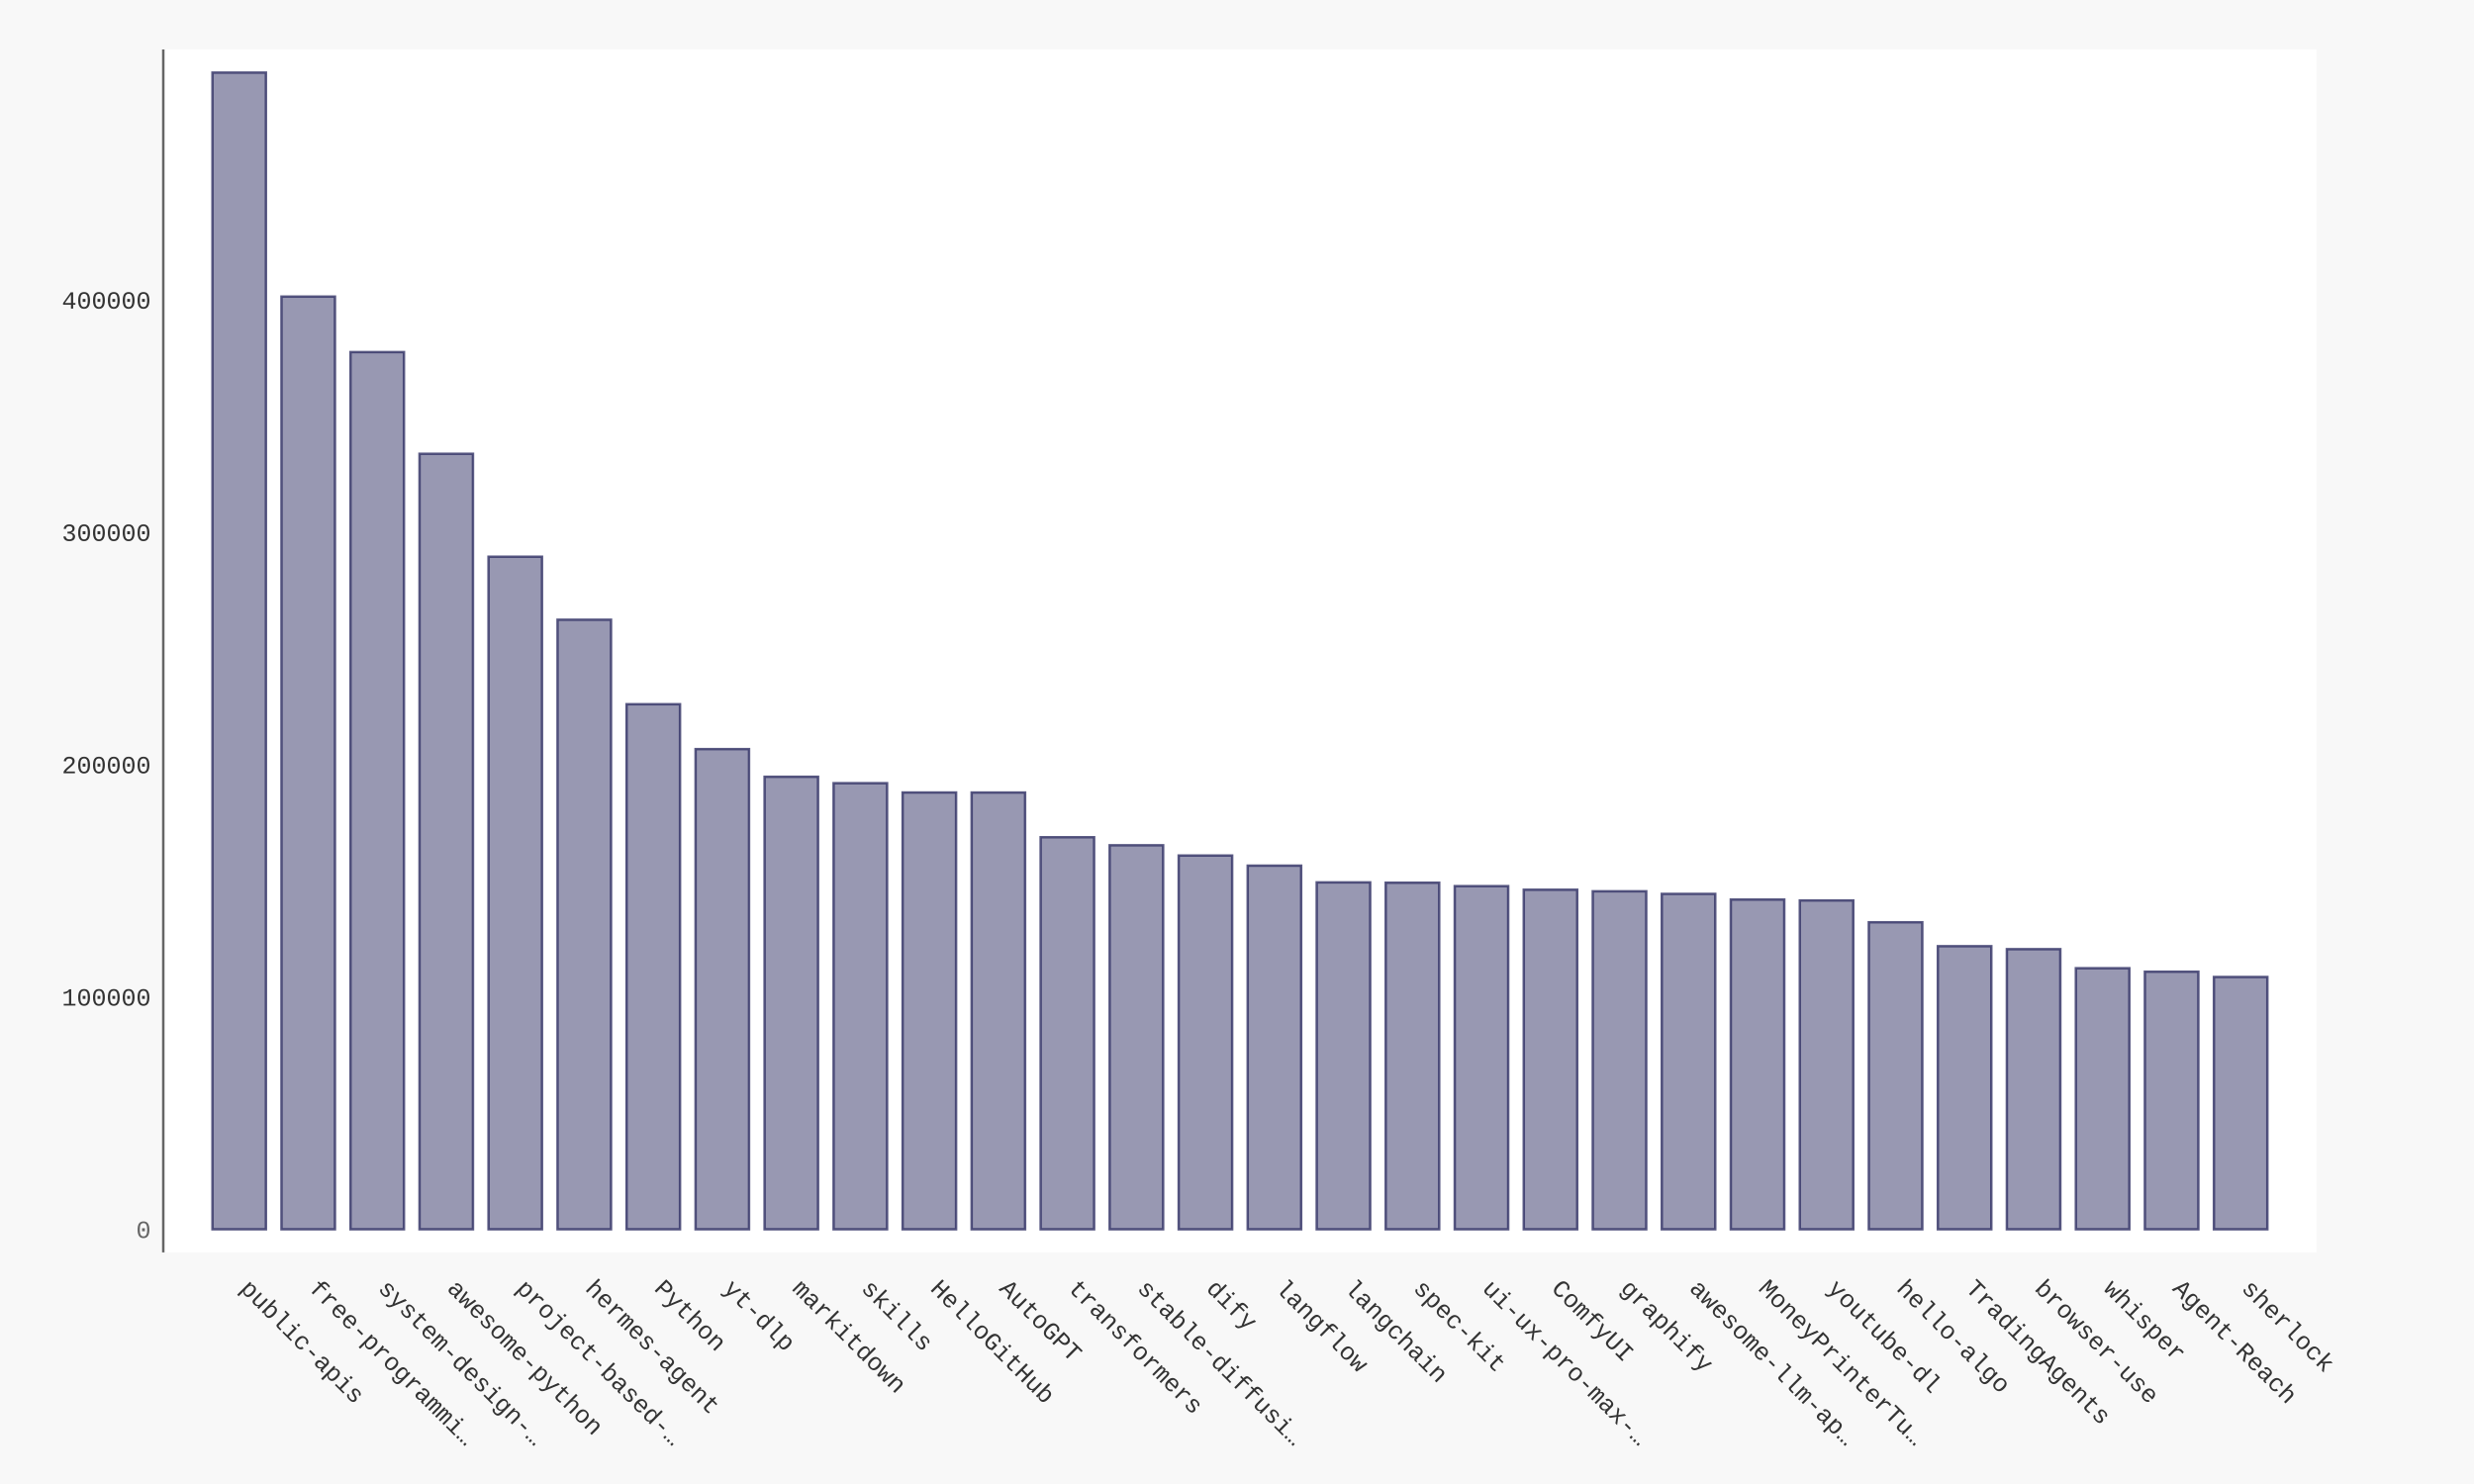
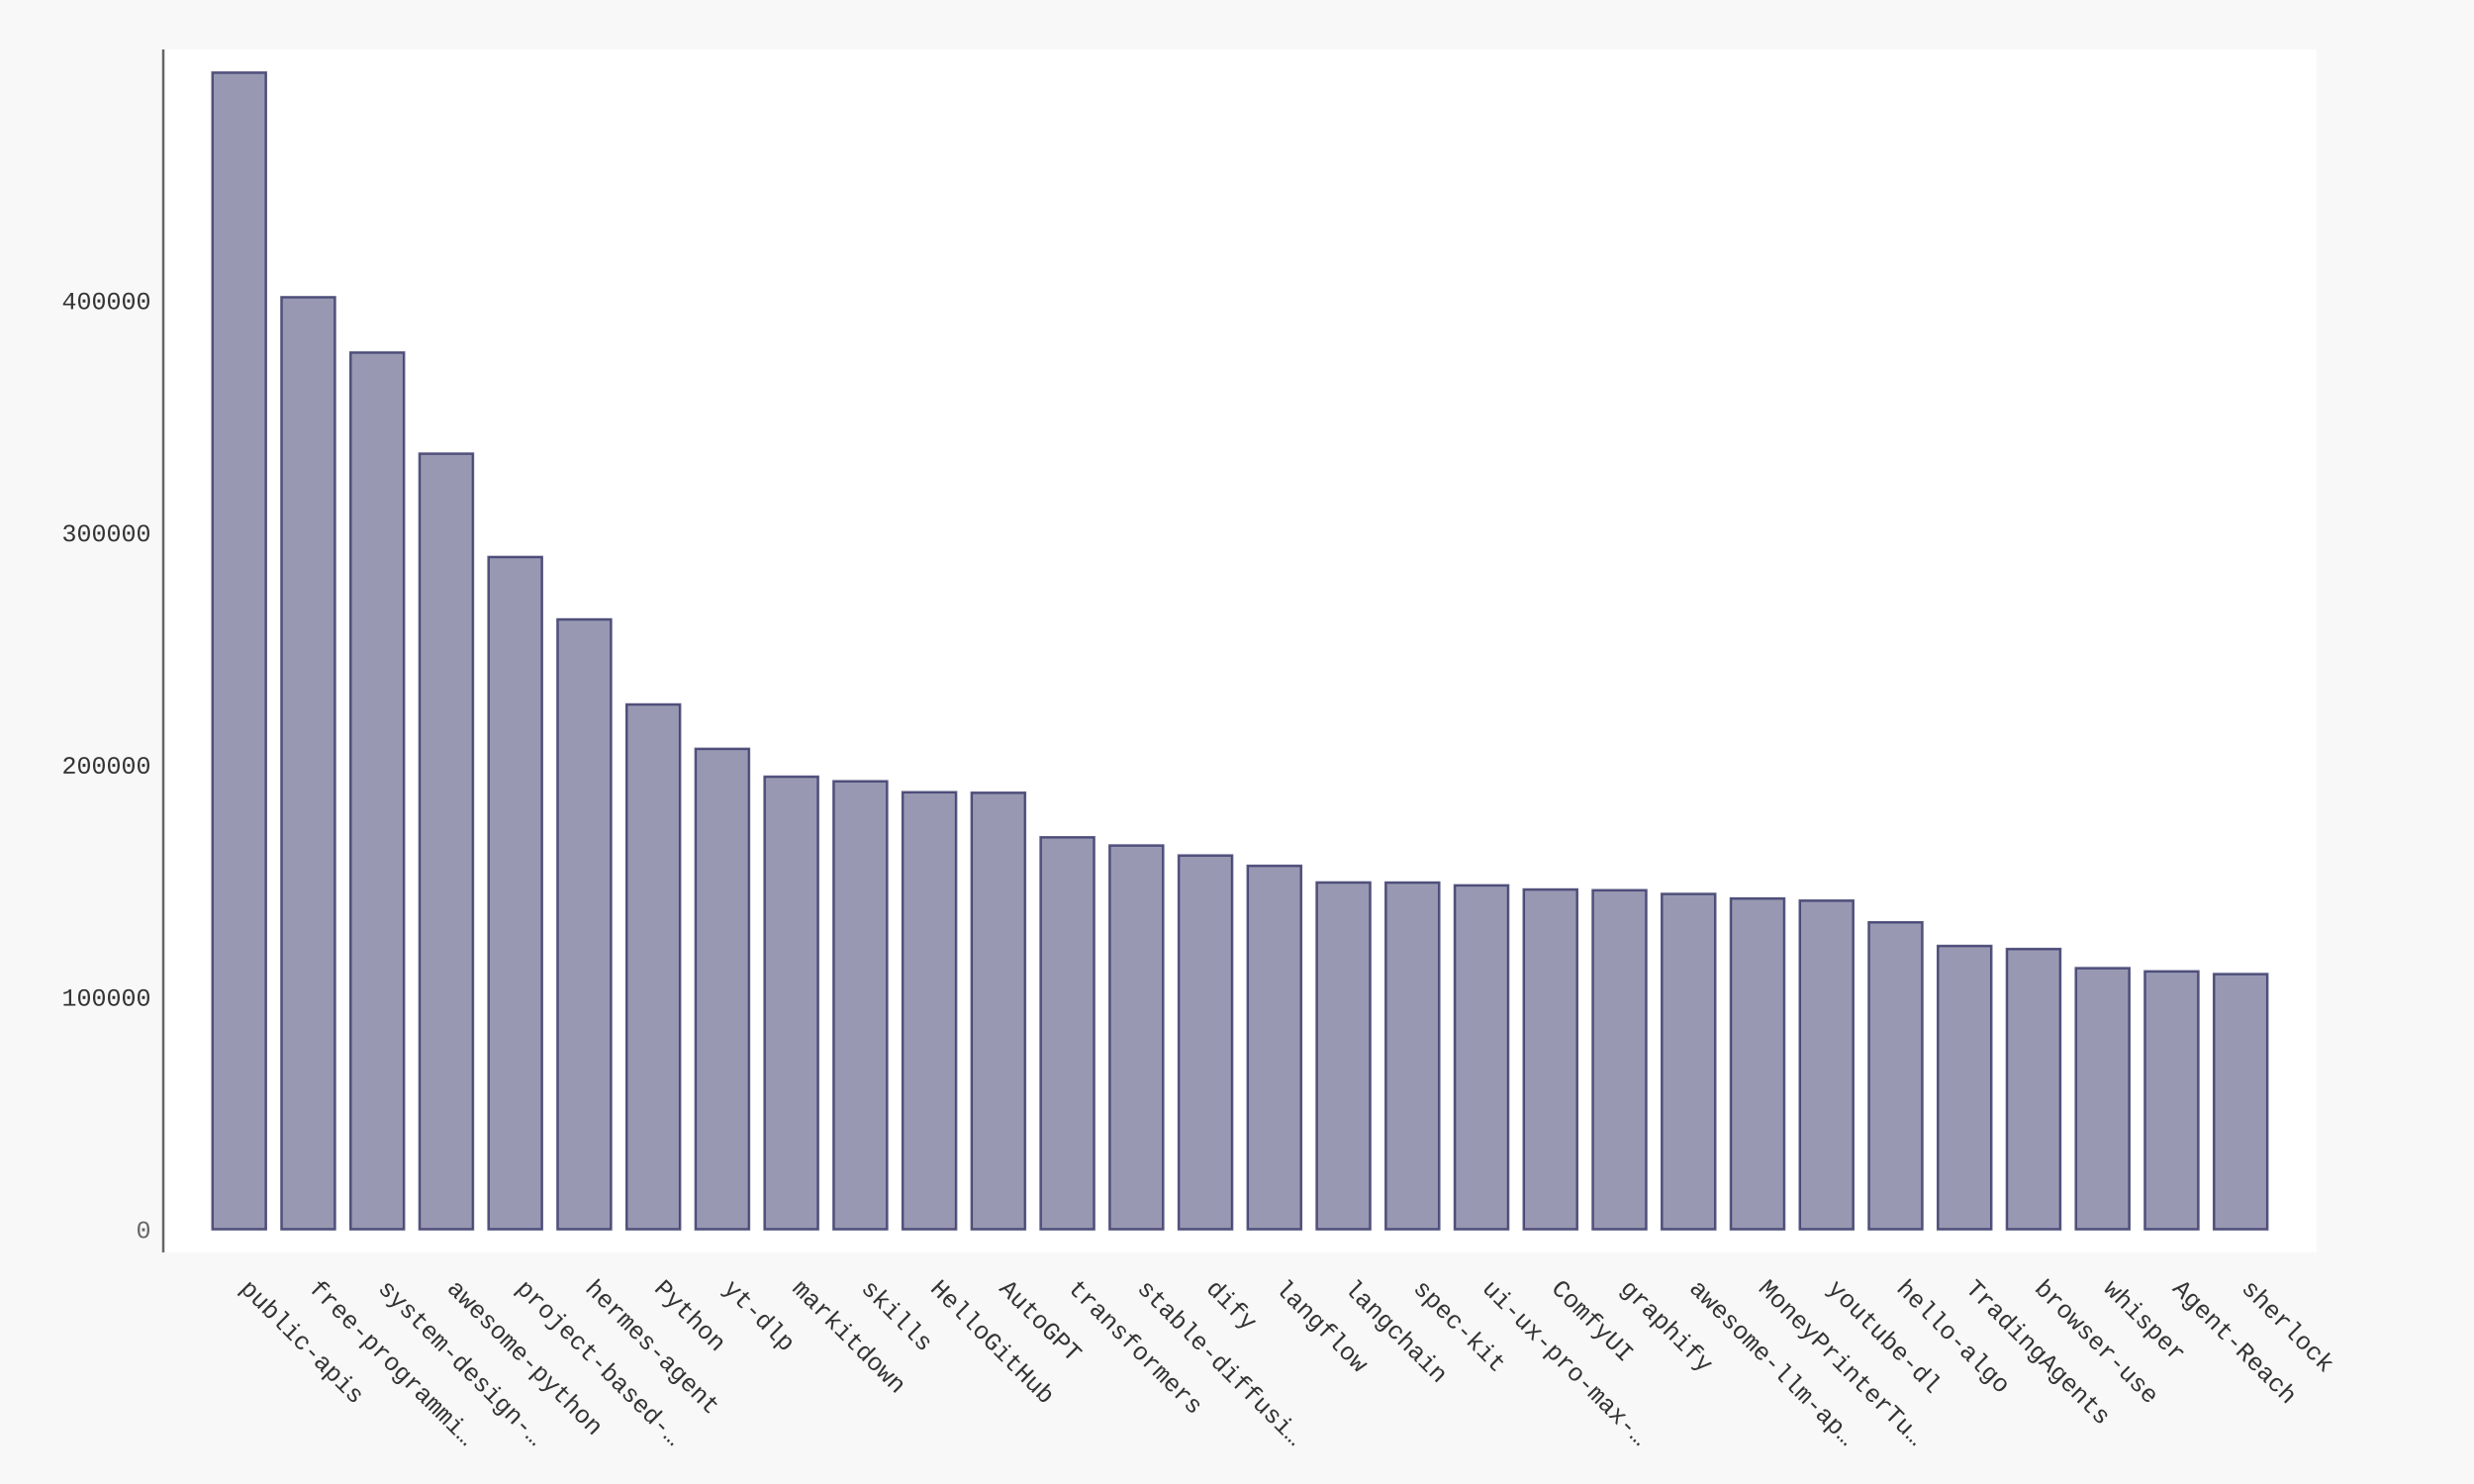
- <svg xmlns="http://www.w3.org/2000/svg" xmlns:xlink="http://www.w3.org/1999/xlink" id="chart-b251b078-3bd2-40ce-aa6b-68d743191f17" class="pygal-chart" viewBox="0 0 1000 600">
+ <svg xmlns="http://www.w3.org/2000/svg" xmlns:xlink="http://www.w3.org/1999/xlink" id="chart-bebc4b56-75ae-4a31-8484-92582b3d4cbe" class="pygal-chart" viewBox="0 0 1000 600">
  <defs>
-     <style type="text/css">#chart-b251b078-3bd2-40ce-aa6b-68d743191f17{-webkit-user-select:none;-webkit-font-smoothing:antialiased;font-family:Consolas,"Liberation Mono",Menlo,Courier,monospace}#chart-b251b078-3bd2-40ce-aa6b-68d743191f17 .title{font-family:Consolas,"Liberation Mono",Menlo,Courier,monospace;font-size:16px}#chart-b251b078-3bd2-40ce-aa6b-68d743191f17 .legends .legend text{font-family:Consolas,"Liberation Mono",Menlo,Courier,monospace;font-size:14px}#chart-b251b078-3bd2-40ce-aa6b-68d743191f17 .axis text{font-family:Consolas,"Liberation Mono",Menlo,Courier,monospace;font-size:10px}#chart-b251b078-3bd2-40ce-aa6b-68d743191f17 .axis text.major{font-family:Consolas,"Liberation Mono",Menlo,Courier,monospace;font-size:10px}#chart-b251b078-3bd2-40ce-aa6b-68d743191f17 .text-overlay text.value{font-family:Consolas,"Liberation Mono",Menlo,Courier,monospace;font-size:16px}#chart-b251b078-3bd2-40ce-aa6b-68d743191f17 .text-overlay text.label{font-family:Consolas,"Liberation Mono",Menlo,Courier,monospace;font-size:10px}#chart-b251b078-3bd2-40ce-aa6b-68d743191f17 .tooltip{font-family:Consolas,"Liberation Mono",Menlo,Courier,monospace;font-size:14px}#chart-b251b078-3bd2-40ce-aa6b-68d743191f17 text.no_data{font-family:Consolas,"Liberation Mono",Menlo,Courier,monospace;font-size:64px}
- #chart-b251b078-3bd2-40ce-aa6b-68d743191f17{background-color:#f8f8f8}#chart-b251b078-3bd2-40ce-aa6b-68d743191f17 path,#chart-b251b078-3bd2-40ce-aa6b-68d743191f17 line,#chart-b251b078-3bd2-40ce-aa6b-68d743191f17 rect,#chart-b251b078-3bd2-40ce-aa6b-68d743191f17 circle{-webkit-transition:250ms ease-in;-moz-transition:250ms ease-in;transition:250ms ease-in}#chart-b251b078-3bd2-40ce-aa6b-68d743191f17 .graph &gt; .background{fill:#f8f8f8}#chart-b251b078-3bd2-40ce-aa6b-68d743191f17 .plot &gt; .background{fill:#ffffff}#chart-b251b078-3bd2-40ce-aa6b-68d743191f17 .graph{fill:#333}#chart-b251b078-3bd2-40ce-aa6b-68d743191f17 text.no_data{fill:#666}#chart-b251b078-3bd2-40ce-aa6b-68d743191f17 .title{fill:#666}#chart-b251b078-3bd2-40ce-aa6b-68d743191f17 .legends .legend text{fill:#333}#chart-b251b078-3bd2-40ce-aa6b-68d743191f17 .legends .legend:hover text{fill:#666}#chart-b251b078-3bd2-40ce-aa6b-68d743191f17 .axis .line{stroke:#666}#chart-b251b078-3bd2-40ce-aa6b-68d743191f17 .axis .guide.line{stroke:rgba(0,0,0,0.5)}#chart-b251b078-3bd2-40ce-aa6b-68d743191f17 .axis .major.line{stroke:#333}#chart-b251b078-3bd2-40ce-aa6b-68d743191f17 .axis text.major{fill:#666}#chart-b251b078-3bd2-40ce-aa6b-68d743191f17 .axis.y .guides:hover .guide.line,#chart-b251b078-3bd2-40ce-aa6b-68d743191f17 .line-graph .axis.x .guides:hover .guide.line,#chart-b251b078-3bd2-40ce-aa6b-68d743191f17 .stackedline-graph .axis.x .guides:hover .guide.line,#chart-b251b078-3bd2-40ce-aa6b-68d743191f17 .xy-graph .axis.x .guides:hover .guide.line{stroke:#666}#chart-b251b078-3bd2-40ce-aa6b-68d743191f17 .axis .guides:hover text{fill:#666}#chart-b251b078-3bd2-40ce-aa6b-68d743191f17 .reactive{fill-opacity:.5;stroke-opacity:.8;stroke-width:1}#chart-b251b078-3bd2-40ce-aa6b-68d743191f17 .ci{stroke:#333}#chart-b251b078-3bd2-40ce-aa6b-68d743191f17 .reactive.active,#chart-b251b078-3bd2-40ce-aa6b-68d743191f17 .active .reactive{fill-opacity:.9;stroke-opacity:.9;stroke-width:4}#chart-b251b078-3bd2-40ce-aa6b-68d743191f17 .ci .reactive.active{stroke-width:1.5}#chart-b251b078-3bd2-40ce-aa6b-68d743191f17 .series text{fill:#666}#chart-b251b078-3bd2-40ce-aa6b-68d743191f17 .tooltip rect{fill:#ffffff;stroke:#666;-webkit-transition:opacity 250ms ease-in;-moz-transition:opacity 250ms ease-in;transition:opacity 250ms ease-in}#chart-b251b078-3bd2-40ce-aa6b-68d743191f17 .tooltip .label{fill:#333}#chart-b251b078-3bd2-40ce-aa6b-68d743191f17 .tooltip .label{fill:#333}#chart-b251b078-3bd2-40ce-aa6b-68d743191f17 .tooltip .legend{font-size:.8em;fill:rgba(0,0,0,0.5)}#chart-b251b078-3bd2-40ce-aa6b-68d743191f17 .tooltip .x_label{font-size:.6em;fill:#666}#chart-b251b078-3bd2-40ce-aa6b-68d743191f17 .tooltip .xlink{font-size:.5em;text-decoration:underline}#chart-b251b078-3bd2-40ce-aa6b-68d743191f17 .tooltip .value{font-size:1.5em}#chart-b251b078-3bd2-40ce-aa6b-68d743191f17 .bound{font-size:.5em}#chart-b251b078-3bd2-40ce-aa6b-68d743191f17 .max-value{font-size:.75em;fill:rgba(0,0,0,0.5)}#chart-b251b078-3bd2-40ce-aa6b-68d743191f17 .map-element{fill:#ffffff;stroke:rgba(0,0,0,0.5) !important}#chart-b251b078-3bd2-40ce-aa6b-68d743191f17 .map-element .reactive{fill-opacity:inherit;stroke-opacity:inherit}#chart-b251b078-3bd2-40ce-aa6b-68d743191f17 .color-0,#chart-b251b078-3bd2-40ce-aa6b-68d743191f17 .color-0 a:visited{stroke:#333366;fill:#333366}#chart-b251b078-3bd2-40ce-aa6b-68d743191f17 .text-overlay .color-0 text{fill:black}
- #chart-b251b078-3bd2-40ce-aa6b-68d743191f17 text.no_data{text-anchor:middle}#chart-b251b078-3bd2-40ce-aa6b-68d743191f17 .guide.line{fill:none}#chart-b251b078-3bd2-40ce-aa6b-68d743191f17 .centered{text-anchor:middle}#chart-b251b078-3bd2-40ce-aa6b-68d743191f17 .title{text-anchor:middle}#chart-b251b078-3bd2-40ce-aa6b-68d743191f17 .legends .legend text{fill-opacity:1}#chart-b251b078-3bd2-40ce-aa6b-68d743191f17 .axis.x text{text-anchor:middle}#chart-b251b078-3bd2-40ce-aa6b-68d743191f17 .axis.x:not(.web) text[transform]{text-anchor:start}#chart-b251b078-3bd2-40ce-aa6b-68d743191f17 .axis.x:not(.web) text[transform].backwards{text-anchor:end}#chart-b251b078-3bd2-40ce-aa6b-68d743191f17 .axis.y text{text-anchor:end}#chart-b251b078-3bd2-40ce-aa6b-68d743191f17 .axis.y text[transform].backwards{text-anchor:start}#chart-b251b078-3bd2-40ce-aa6b-68d743191f17 .axis.y2 text{text-anchor:start}#chart-b251b078-3bd2-40ce-aa6b-68d743191f17 .axis.y2 text[transform].backwards{text-anchor:end}#chart-b251b078-3bd2-40ce-aa6b-68d743191f17 .axis .guide.line{stroke-dasharray:4,4;stroke:black}#chart-b251b078-3bd2-40ce-aa6b-68d743191f17 .axis .major.guide.line{stroke-dasharray:6,6;stroke:black}#chart-b251b078-3bd2-40ce-aa6b-68d743191f17 .horizontal .axis.y .guide.line,#chart-b251b078-3bd2-40ce-aa6b-68d743191f17 .horizontal .axis.y2 .guide.line,#chart-b251b078-3bd2-40ce-aa6b-68d743191f17 .vertical .axis.x .guide.line{opacity:0}#chart-b251b078-3bd2-40ce-aa6b-68d743191f17 .horizontal .axis.always_show .guide.line,#chart-b251b078-3bd2-40ce-aa6b-68d743191f17 .vertical .axis.always_show .guide.line{opacity:1 !important}#chart-b251b078-3bd2-40ce-aa6b-68d743191f17 .axis.y .guides:hover .guide.line,#chart-b251b078-3bd2-40ce-aa6b-68d743191f17 .axis.y2 .guides:hover .guide.line,#chart-b251b078-3bd2-40ce-aa6b-68d743191f17 .axis.x .guides:hover .guide.line{opacity:1}#chart-b251b078-3bd2-40ce-aa6b-68d743191f17 .axis .guides:hover text{opacity:1}#chart-b251b078-3bd2-40ce-aa6b-68d743191f17 .nofill{fill:none}#chart-b251b078-3bd2-40ce-aa6b-68d743191f17 .subtle-fill{fill-opacity:.2}#chart-b251b078-3bd2-40ce-aa6b-68d743191f17 .dot{stroke-width:1px;fill-opacity:1;stroke-opacity:1}#chart-b251b078-3bd2-40ce-aa6b-68d743191f17 .dot.active{stroke-width:5px}#chart-b251b078-3bd2-40ce-aa6b-68d743191f17 .dot.negative{fill:transparent}#chart-b251b078-3bd2-40ce-aa6b-68d743191f17 text,#chart-b251b078-3bd2-40ce-aa6b-68d743191f17 tspan{stroke:none !important}#chart-b251b078-3bd2-40ce-aa6b-68d743191f17 .series text.active{opacity:1}#chart-b251b078-3bd2-40ce-aa6b-68d743191f17 .tooltip rect{fill-opacity:.95;stroke-width:.5}#chart-b251b078-3bd2-40ce-aa6b-68d743191f17 .tooltip text{fill-opacity:1}#chart-b251b078-3bd2-40ce-aa6b-68d743191f17 .showable{visibility:hidden}#chart-b251b078-3bd2-40ce-aa6b-68d743191f17 .showable.shown{visibility:visible}#chart-b251b078-3bd2-40ce-aa6b-68d743191f17 .gauge-background{fill:rgba(229,229,229,1);stroke:none}#chart-b251b078-3bd2-40ce-aa6b-68d743191f17 .bg-lines{stroke:#f8f8f8;stroke-width:2px}</style>
+     <style type="text/css">#chart-bebc4b56-75ae-4a31-8484-92582b3d4cbe{-webkit-user-select:none;-webkit-font-smoothing:antialiased;font-family:Consolas,"Liberation Mono",Menlo,Courier,monospace}#chart-bebc4b56-75ae-4a31-8484-92582b3d4cbe .title{font-family:Consolas,"Liberation Mono",Menlo,Courier,monospace;font-size:16px}#chart-bebc4b56-75ae-4a31-8484-92582b3d4cbe .legends .legend text{font-family:Consolas,"Liberation Mono",Menlo,Courier,monospace;font-size:14px}#chart-bebc4b56-75ae-4a31-8484-92582b3d4cbe .axis text{font-family:Consolas,"Liberation Mono",Menlo,Courier,monospace;font-size:10px}#chart-bebc4b56-75ae-4a31-8484-92582b3d4cbe .axis text.major{font-family:Consolas,"Liberation Mono",Menlo,Courier,monospace;font-size:10px}#chart-bebc4b56-75ae-4a31-8484-92582b3d4cbe .text-overlay text.value{font-family:Consolas,"Liberation Mono",Menlo,Courier,monospace;font-size:16px}#chart-bebc4b56-75ae-4a31-8484-92582b3d4cbe .text-overlay text.label{font-family:Consolas,"Liberation Mono",Menlo,Courier,monospace;font-size:10px}#chart-bebc4b56-75ae-4a31-8484-92582b3d4cbe .tooltip{font-family:Consolas,"Liberation Mono",Menlo,Courier,monospace;font-size:14px}#chart-bebc4b56-75ae-4a31-8484-92582b3d4cbe text.no_data{font-family:Consolas,"Liberation Mono",Menlo,Courier,monospace;font-size:64px}
+ #chart-bebc4b56-75ae-4a31-8484-92582b3d4cbe{background-color:#f8f8f8}#chart-bebc4b56-75ae-4a31-8484-92582b3d4cbe path,#chart-bebc4b56-75ae-4a31-8484-92582b3d4cbe line,#chart-bebc4b56-75ae-4a31-8484-92582b3d4cbe rect,#chart-bebc4b56-75ae-4a31-8484-92582b3d4cbe circle{-webkit-transition:250ms ease-in;-moz-transition:250ms ease-in;transition:250ms ease-in}#chart-bebc4b56-75ae-4a31-8484-92582b3d4cbe .graph &gt; .background{fill:#f8f8f8}#chart-bebc4b56-75ae-4a31-8484-92582b3d4cbe .plot &gt; .background{fill:#ffffff}#chart-bebc4b56-75ae-4a31-8484-92582b3d4cbe .graph{fill:#333}#chart-bebc4b56-75ae-4a31-8484-92582b3d4cbe text.no_data{fill:#666}#chart-bebc4b56-75ae-4a31-8484-92582b3d4cbe .title{fill:#666}#chart-bebc4b56-75ae-4a31-8484-92582b3d4cbe .legends .legend text{fill:#333}#chart-bebc4b56-75ae-4a31-8484-92582b3d4cbe .legends .legend:hover text{fill:#666}#chart-bebc4b56-75ae-4a31-8484-92582b3d4cbe .axis .line{stroke:#666}#chart-bebc4b56-75ae-4a31-8484-92582b3d4cbe .axis .guide.line{stroke:rgba(0,0,0,0.5)}#chart-bebc4b56-75ae-4a31-8484-92582b3d4cbe .axis .major.line{stroke:#333}#chart-bebc4b56-75ae-4a31-8484-92582b3d4cbe .axis text.major{fill:#666}#chart-bebc4b56-75ae-4a31-8484-92582b3d4cbe .axis.y .guides:hover .guide.line,#chart-bebc4b56-75ae-4a31-8484-92582b3d4cbe .line-graph .axis.x .guides:hover .guide.line,#chart-bebc4b56-75ae-4a31-8484-92582b3d4cbe .stackedline-graph .axis.x .guides:hover .guide.line,#chart-bebc4b56-75ae-4a31-8484-92582b3d4cbe .xy-graph .axis.x .guides:hover .guide.line{stroke:#666}#chart-bebc4b56-75ae-4a31-8484-92582b3d4cbe .axis .guides:hover text{fill:#666}#chart-bebc4b56-75ae-4a31-8484-92582b3d4cbe .reactive{fill-opacity:.5;stroke-opacity:.8;stroke-width:1}#chart-bebc4b56-75ae-4a31-8484-92582b3d4cbe .ci{stroke:#333}#chart-bebc4b56-75ae-4a31-8484-92582b3d4cbe .reactive.active,#chart-bebc4b56-75ae-4a31-8484-92582b3d4cbe .active .reactive{fill-opacity:.9;stroke-opacity:.9;stroke-width:4}#chart-bebc4b56-75ae-4a31-8484-92582b3d4cbe .ci .reactive.active{stroke-width:1.5}#chart-bebc4b56-75ae-4a31-8484-92582b3d4cbe .series text{fill:#666}#chart-bebc4b56-75ae-4a31-8484-92582b3d4cbe .tooltip rect{fill:#ffffff;stroke:#666;-webkit-transition:opacity 250ms ease-in;-moz-transition:opacity 250ms ease-in;transition:opacity 250ms ease-in}#chart-bebc4b56-75ae-4a31-8484-92582b3d4cbe .tooltip .label{fill:#333}#chart-bebc4b56-75ae-4a31-8484-92582b3d4cbe .tooltip .label{fill:#333}#chart-bebc4b56-75ae-4a31-8484-92582b3d4cbe .tooltip .legend{font-size:.8em;fill:rgba(0,0,0,0.5)}#chart-bebc4b56-75ae-4a31-8484-92582b3d4cbe .tooltip .x_label{font-size:.6em;fill:#666}#chart-bebc4b56-75ae-4a31-8484-92582b3d4cbe .tooltip .xlink{font-size:.5em;text-decoration:underline}#chart-bebc4b56-75ae-4a31-8484-92582b3d4cbe .tooltip .value{font-size:1.5em}#chart-bebc4b56-75ae-4a31-8484-92582b3d4cbe .bound{font-size:.5em}#chart-bebc4b56-75ae-4a31-8484-92582b3d4cbe .max-value{font-size:.75em;fill:rgba(0,0,0,0.5)}#chart-bebc4b56-75ae-4a31-8484-92582b3d4cbe .map-element{fill:#ffffff;stroke:rgba(0,0,0,0.5) !important}#chart-bebc4b56-75ae-4a31-8484-92582b3d4cbe .map-element .reactive{fill-opacity:inherit;stroke-opacity:inherit}#chart-bebc4b56-75ae-4a31-8484-92582b3d4cbe .color-0,#chart-bebc4b56-75ae-4a31-8484-92582b3d4cbe .color-0 a:visited{stroke:#333366;fill:#333366}#chart-bebc4b56-75ae-4a31-8484-92582b3d4cbe .text-overlay .color-0 text{fill:black}
+ #chart-bebc4b56-75ae-4a31-8484-92582b3d4cbe text.no_data{text-anchor:middle}#chart-bebc4b56-75ae-4a31-8484-92582b3d4cbe .guide.line{fill:none}#chart-bebc4b56-75ae-4a31-8484-92582b3d4cbe .centered{text-anchor:middle}#chart-bebc4b56-75ae-4a31-8484-92582b3d4cbe .title{text-anchor:middle}#chart-bebc4b56-75ae-4a31-8484-92582b3d4cbe .legends .legend text{fill-opacity:1}#chart-bebc4b56-75ae-4a31-8484-92582b3d4cbe .axis.x text{text-anchor:middle}#chart-bebc4b56-75ae-4a31-8484-92582b3d4cbe .axis.x:not(.web) text[transform]{text-anchor:start}#chart-bebc4b56-75ae-4a31-8484-92582b3d4cbe .axis.x:not(.web) text[transform].backwards{text-anchor:end}#chart-bebc4b56-75ae-4a31-8484-92582b3d4cbe .axis.y text{text-anchor:end}#chart-bebc4b56-75ae-4a31-8484-92582b3d4cbe .axis.y text[transform].backwards{text-anchor:start}#chart-bebc4b56-75ae-4a31-8484-92582b3d4cbe .axis.y2 text{text-anchor:start}#chart-bebc4b56-75ae-4a31-8484-92582b3d4cbe .axis.y2 text[transform].backwards{text-anchor:end}#chart-bebc4b56-75ae-4a31-8484-92582b3d4cbe .axis .guide.line{stroke-dasharray:4,4;stroke:black}#chart-bebc4b56-75ae-4a31-8484-92582b3d4cbe .axis .major.guide.line{stroke-dasharray:6,6;stroke:black}#chart-bebc4b56-75ae-4a31-8484-92582b3d4cbe .horizontal .axis.y .guide.line,#chart-bebc4b56-75ae-4a31-8484-92582b3d4cbe .horizontal .axis.y2 .guide.line,#chart-bebc4b56-75ae-4a31-8484-92582b3d4cbe .vertical .axis.x .guide.line{opacity:0}#chart-bebc4b56-75ae-4a31-8484-92582b3d4cbe .horizontal .axis.always_show .guide.line,#chart-bebc4b56-75ae-4a31-8484-92582b3d4cbe .vertical .axis.always_show .guide.line{opacity:1 !important}#chart-bebc4b56-75ae-4a31-8484-92582b3d4cbe .axis.y .guides:hover .guide.line,#chart-bebc4b56-75ae-4a31-8484-92582b3d4cbe .axis.y2 .guides:hover .guide.line,#chart-bebc4b56-75ae-4a31-8484-92582b3d4cbe .axis.x .guides:hover .guide.line{opacity:1}#chart-bebc4b56-75ae-4a31-8484-92582b3d4cbe .axis .guides:hover text{opacity:1}#chart-bebc4b56-75ae-4a31-8484-92582b3d4cbe .nofill{fill:none}#chart-bebc4b56-75ae-4a31-8484-92582b3d4cbe .subtle-fill{fill-opacity:.2}#chart-bebc4b56-75ae-4a31-8484-92582b3d4cbe .dot{stroke-width:1px;fill-opacity:1;stroke-opacity:1}#chart-bebc4b56-75ae-4a31-8484-92582b3d4cbe .dot.active{stroke-width:5px}#chart-bebc4b56-75ae-4a31-8484-92582b3d4cbe .dot.negative{fill:transparent}#chart-bebc4b56-75ae-4a31-8484-92582b3d4cbe text,#chart-bebc4b56-75ae-4a31-8484-92582b3d4cbe tspan{stroke:none !important}#chart-bebc4b56-75ae-4a31-8484-92582b3d4cbe .series text.active{opacity:1}#chart-bebc4b56-75ae-4a31-8484-92582b3d4cbe .tooltip rect{fill-opacity:.95;stroke-width:.5}#chart-bebc4b56-75ae-4a31-8484-92582b3d4cbe .tooltip text{fill-opacity:1}#chart-bebc4b56-75ae-4a31-8484-92582b3d4cbe .showable{visibility:hidden}#chart-bebc4b56-75ae-4a31-8484-92582b3d4cbe .showable.shown{visibility:visible}#chart-bebc4b56-75ae-4a31-8484-92582b3d4cbe .gauge-background{fill:rgba(229,229,229,1);stroke:none}#chart-bebc4b56-75ae-4a31-8484-92582b3d4cbe .bg-lines{stroke:#f8f8f8;stroke-width:2px}</style>
  </defs>
  <g class="graph bar-graph vertical">
    <rect x="0" y="0" width="1000" height="600" class="background" />
    <g transform="translate(66, 20)" class="plot">
      <rect x="0" y="0" width="870.36" height="486.36" class="background" />
      <g class="axis y">
        <g class="guides">
          <text x="-5" y="480.507" class="major">0</text>
        </g>
        <g class="guides">
-           <text x="-5" y="386.573" class="">100000</text>
-         </g>
-         <g class="guides">
-           <text x="-5" y="292.639" class="">200000</text>
-         </g>
-         <g class="guides">
-           <text x="-5" y="198.705" class="">300000</text>
-         </g>
-         <g class="guides">
-           <text x="-5" y="104.771" class="">400000</text>
+           <text x="-5" y="386.627" class="">100000</text>
+         </g>
+         <g class="guides">
+           <text x="-5" y="292.746" class="">200000</text>
+         </g>
+         <g class="guides">
+           <text x="-5" y="198.865" class="">300000</text>
+         </g>
+         <g class="guides">
+           <text x="-5" y="104.985" class="">400000</text>
        </g>
      </g>
      <g class="axis x">
        <path d="M0 0 v486.36" class="line" />
        <g class="guides">
          <path d="M30.686 0 v486.36" class="guide line" />
          <text x="30.686" y="501.36" class="" transform="rotate(45 30.68578 501.3604)">public-apis</text>
        </g>
        <g class="guides">
          <path d="M58.582 0 v486.36" class="guide line" />
          <text x="58.582" y="501.36" class="" transform="rotate(45 58.58195 501.3604)">free-programmi…</text>
        </g>
        <g class="guides">
          <path d="M86.478 0 v486.36" class="guide line" />
          <text x="86.478" y="501.36" class="" transform="rotate(45 86.47812 501.3604)">system-design-…</text>
        </g>
        <g class="guides">
          <path d="M114.374 0 v486.36" class="guide line" />
          <text x="114.374" y="501.36" class="" transform="rotate(45 114.3743 501.3604)">awesome-python</text>
        </g>
        <g class="guides">
          <path d="M142.27 0 v486.36" class="guide line" />
          <text x="142.27" y="501.36" class="" transform="rotate(45 142.2704 501.3604)">project-based-…</text>
        </g>
        <g class="guides">
          <path d="M170.167 0 v486.36" class="guide line" />
          <text x="170.167" y="501.36" class="" transform="rotate(45 170.1666 501.3604)">hermes-agent</text>
        </g>
        <g class="guides">
          <path d="M198.063 0 v486.36" class="guide line" />
          <text x="198.063" y="501.36" class="" transform="rotate(45 198.0628 501.3604)">Python</text>
        </g>
        <g class="guides">
          <path d="M225.959 0 v486.36" class="guide line" />
          <text x="225.959" y="501.36" class="" transform="rotate(45 225.9589 501.3604)">yt-dlp</text>
        </g>
        <g class="guides">
          <path d="M253.855 0 v486.36" class="guide line" />
          <text x="253.855" y="501.36" class="" transform="rotate(45 253.8551 501.3604)">markitdown</text>
        </g>
        <g class="guides">
          <path d="M281.751 0 v486.36" class="guide line" />
          <text x="281.751" y="501.36" class="" transform="rotate(45 281.7513 501.3604)">skills</text>
        </g>
        <g class="guides">
          <path d="M309.647 0 v486.36" class="guide line" />
          <text x="309.647" y="501.36" class="" transform="rotate(45 309.6474 501.3604)">HelloGitHub</text>
        </g>
        <g class="guides">
          <path d="M337.544 0 v486.36" class="guide line" />
          <text x="337.544" y="501.36" class="" transform="rotate(45 337.5436 501.3604)">AutoGPT</text>
        </g>
        <g class="guides">
          <path d="M365.44 0 v486.36" class="guide line" />
          <text x="365.44" y="501.36" class="" transform="rotate(45 365.4398 501.3604)">transformers</text>
        </g>
        <g class="guides">
          <path d="M393.336 0 v486.36" class="guide line" />
          <text x="393.336" y="501.36" class="" transform="rotate(45 393.3359 501.3604)">stable-diffusi…</text>
        </g>
        <g class="guides">
          <path d="M421.232 0 v486.36" class="guide line" />
          <text x="421.232" y="501.36" class="" transform="rotate(45 421.2321 501.3604)">dify</text>
        </g>
        <g class="guides">
          <path d="M449.128 0 v486.36" class="guide line" />
          <text x="449.128" y="501.36" class="" transform="rotate(45 449.1283 501.3604)">langflow</text>
        </g>
        <g class="guides">
          <path d="M477.024 0 v486.36" class="guide line" />
          <text x="477.024" y="501.36" class="" transform="rotate(45 477.0244 501.3604)">langchain</text>
        </g>
        <g class="guides">
          <path d="M504.921 0 v486.36" class="guide line" />
          <text x="504.921" y="501.36" class="" transform="rotate(45 504.9206 501.3604)">spec-kit</text>
        </g>
        <g class="guides">
          <path d="M532.817 0 v486.36" class="guide line" />
          <text x="532.817" y="501.36" class="" transform="rotate(45 532.8168 501.3604)">ui-ux-pro-max-…</text>
        </g>
        <g class="guides">
          <path d="M560.713 0 v486.36" class="guide line" />
          <text x="560.713" y="501.36" class="" transform="rotate(45 560.7129 501.3604)">ComfyUI</text>
        </g>
        <g class="guides">
          <path d="M588.609 0 v486.36" class="guide line" />
          <text x="588.609" y="501.36" class="" transform="rotate(45 588.6091 501.3604)">graphify</text>
        </g>
        <g class="guides">
          <path d="M616.505 0 v486.36" class="guide line" />
          <text x="616.505" y="501.36" class="" transform="rotate(45 616.5053 501.3604)">awesome-llm-ap…</text>
        </g>
        <g class="guides">
          <path d="M644.401 0 v486.36" class="guide line" />
          <text x="644.401" y="501.36" class="" transform="rotate(45 644.4014 501.3604)">MoneyPrinterTu…</text>
        </g>
        <g class="guides">
          <path d="M672.298 0 v486.36" class="guide line" />
          <text x="672.298" y="501.36" class="" transform="rotate(45 672.2976 501.3604)">youtube-dl</text>
        </g>
        <g class="guides">
          <path d="M700.194 0 v486.36" class="guide line" />
          <text x="700.194" y="501.36" class="" transform="rotate(45 700.1938 501.3604)">hello-algo</text>
        </g>
        <g class="guides">
          <path d="M728.09 0 v486.36" class="guide line" />
          <text x="728.09" y="501.36" class="" transform="rotate(45 728.0899 501.3604)">TradingAgents</text>
        </g>
        <g class="guides">
          <path d="M755.986 0 v486.36" class="guide line" />
          <text x="755.986" y="501.36" class="" transform="rotate(45 755.9861 501.3604)">browser-use</text>
        </g>
        <g class="guides">
          <path d="M783.882 0 v486.36" class="guide line" />
          <text x="783.882" y="501.36" class="" transform="rotate(45 783.8823 501.3604)">whisper</text>
        </g>
        <g class="guides">
          <path d="M811.778 0 v486.36" class="guide line" />
          <text x="811.778" y="501.36" class="" transform="rotate(45 811.7784 501.3604)">Agent-Reach</text>
        </g>
        <g class="guides">
          <path d="M839.675 0 v486.36" class="guide line" />
          <text x="839.675" y="501.36" class="" transform="rotate(45 839.6746 501.3604)">sherlock</text>
        </g>
      </g>
      <g class="series serie-0 color-0">
        <g class="bars">
          <g class="bar">
            <a target="_blank" xlink:href="https://github.com/public-apis/public-apis">
              <rect x="19.884" y="9.353" rx="0" ry="0" width="21.603" height="467.654" class="rect reactive tooltip-trigger" />
            </a>
          </g>
          <g class="bar">
            <a target="_blank" xlink:href="https://github.com/EbookFoundation/free-programming-books">
-               <rect x="47.781" y="99.916" rx="0" ry="0" width="21.603" height="377.091" class="rect reactive tooltip-trigger" />
+               <rect x="47.781" y="100.165" rx="0" ry="0" width="21.603" height="376.843" class="rect reactive tooltip-trigger" />
            </a>
          </g>
          <g class="bar">
            <a target="_blank" xlink:href="https://github.com/donnemartin/system-design-primer">
-               <rect x="75.677" y="122.354" rx="0" ry="0" width="21.603" height="354.653" class="rect reactive tooltip-trigger" />
+               <rect x="75.677" y="122.537" rx="0" ry="0" width="21.603" height="354.47" class="rect reactive tooltip-trigger" />
            </a>
          </g>
          <g class="bar">
            <a target="_blank" xlink:href="https://github.com/vinta/awesome-python">
-               <rect x="103.573" y="163.474" rx="0" ry="0" width="21.603" height="313.534" class="rect reactive tooltip-trigger" />
+               <rect x="103.573" y="163.415" rx="0" ry="0" width="21.603" height="313.592" class="rect reactive tooltip-trigger" />
            </a>
          </g>
          <g class="bar">
            <a target="_blank" xlink:href="https://github.com/practical-tutorials/project-based-learning">
-               <rect x="131.469" y="205.09" rx="0" ry="0" width="21.603" height="271.917" class="rect reactive tooltip-trigger" />
+               <rect x="131.469" y="205.187" rx="0" ry="0" width="21.603" height="271.82" class="rect reactive tooltip-trigger" />
            </a>
          </g>
          <g class="bar">
            <a target="_blank" xlink:href="https://github.com/NousResearch/hermes-agent">
-               <rect x="159.365" y="230.57" rx="0" ry="0" width="21.603" height="246.437" class="rect reactive tooltip-trigger" />
+               <rect x="159.365" y="230.422" rx="0" ry="0" width="21.603" height="246.585" class="rect reactive tooltip-trigger" />
            </a>
          </g>
          <g class="bar">
            <a target="_blank" xlink:href="https://github.com/TheAlgorithms/Python">
-               <rect x="187.261" y="264.725" rx="0" ry="0" width="21.603" height="212.282" class="rect reactive tooltip-trigger" />
+               <rect x="187.261" y="264.815" rx="0" ry="0" width="21.603" height="212.192" class="rect reactive tooltip-trigger" />
            </a>
          </g>
          <g class="bar">
            <a target="_blank" xlink:href="https://github.com/yt-dlp/yt-dlp">
-               <rect x="215.158" y="282.871" rx="0" ry="0" width="21.603" height="194.137" class="rect reactive tooltip-trigger" />
+               <rect x="215.158" y="282.758" rx="0" ry="0" width="21.603" height="194.249" class="rect reactive tooltip-trigger" />
            </a>
          </g>
          <g class="bar">
            <a target="_blank" xlink:href="https://github.com/microsoft/markitdown">
-               <rect x="243.054" y="294.06" rx="0" ry="0" width="21.603" height="182.947" class="rect reactive tooltip-trigger" />
+               <rect x="243.054" y="294.015" rx="0" ry="0" width="21.603" height="182.992" class="rect reactive tooltip-trigger" />
            </a>
          </g>
          <g class="bar">
            <a target="_blank" xlink:href="https://github.com/anthropics/skills">
-               <rect x="270.95" y="296.655" rx="0" ry="0" width="21.603" height="180.353" class="rect reactive tooltip-trigger" />
+               <rect x="270.95" y="295.873" rx="0" ry="0" width="21.603" height="181.134" class="rect reactive tooltip-trigger" />
            </a>
          </g>
          <g class="bar">
            <a target="_blank" xlink:href="https://github.com/521xueweihan/HelloGitHub">
-               <rect x="298.846" y="300.416" rx="0" ry="0" width="21.603" height="176.592" class="rect reactive tooltip-trigger" />
+               <rect x="298.846" y="300.309" rx="0" ry="0" width="21.603" height="176.698" class="rect reactive tooltip-trigger" />
            </a>
          </g>
          <g class="bar">
            <a target="_blank" xlink:href="https://github.com/Significant-Gravitas/AutoGPT">
-               <rect x="326.742" y="300.429" rx="0" ry="0" width="21.603" height="176.578" class="rect reactive tooltip-trigger" />
+               <rect x="326.742" y="300.518" rx="0" ry="0" width="21.603" height="176.489" class="rect reactive tooltip-trigger" />
            </a>
          </g>
          <g class="bar">
            <a target="_blank" xlink:href="https://github.com/huggingface/transformers">
-               <rect x="354.638" y="318.506" rx="0" ry="0" width="21.603" height="158.502" class="rect reactive tooltip-trigger" />
+               <rect x="354.638" y="318.524" rx="0" ry="0" width="21.603" height="158.484" class="rect reactive tooltip-trigger" />
            </a>
          </g>
          <g class="bar">
            <a target="_blank" xlink:href="https://github.com/AUTOMATIC1111/stable-diffusion-webui">
-               <rect x="382.535" y="321.751" rx="0" ry="0" width="21.603" height="155.256" class="rect reactive tooltip-trigger" />
+               <rect x="382.535" y="321.833" rx="0" ry="0" width="21.603" height="155.174" class="rect reactive tooltip-trigger" />
            </a>
          </g>
          <g class="bar">
            <a target="_blank" xlink:href="https://github.com/langgenius/dify">
-               <rect x="410.431" y="325.907" rx="0" ry="0" width="21.603" height="151.101" class="rect reactive tooltip-trigger" />
+               <rect x="410.431" y="325.877" rx="0" ry="0" width="21.603" height="151.13" class="rect reactive tooltip-trigger" />
            </a>
          </g>
          <g class="bar">
            <a target="_blank" xlink:href="https://github.com/langflow-ai/langflow">
-               <rect x="438.327" y="329.992" rx="0" ry="0" width="21.603" height="147.015" class="rect reactive tooltip-trigger" />
+               <rect x="438.327" y="330.047" rx="0" ry="0" width="21.603" height="146.96" class="rect reactive tooltip-trigger" />
            </a>
          </g>
          <g class="bar">
            <a target="_blank" xlink:href="https://github.com/langchain-ai/langchain">
-               <rect x="466.223" y="336.754" rx="0" ry="0" width="21.603" height="140.253" class="rect reactive tooltip-trigger" />
+               <rect x="466.223" y="336.787" rx="0" ry="0" width="21.603" height="140.22" class="rect reactive tooltip-trigger" />
            </a>
          </g>
          <g class="bar">
            <a target="_blank" xlink:href="https://github.com/github/spec-kit">
-               <rect x="494.119" y="336.894" rx="0" ry="0" width="21.603" height="140.113" class="rect reactive tooltip-trigger" />
+               <rect x="494.119" y="336.823" rx="0" ry="0" width="21.603" height="140.184" class="rect reactive tooltip-trigger" />
            </a>
          </g>
          <g class="bar">
            <a target="_blank" xlink:href="https://github.com/nextlevelbuilder/ui-ux-pro-max-skill">
-               <rect x="522.015" y="338.273" rx="0" ry="0" width="21.603" height="138.734" class="rect reactive tooltip-trigger" />
+               <rect x="522.015" y="337.951" rx="0" ry="0" width="21.603" height="139.056" class="rect reactive tooltip-trigger" />
            </a>
          </g>
          <g class="bar">
            <a target="_blank" xlink:href="https://github.com/Comfy-Org/ComfyUI">
-               <rect x="549.912" y="339.734" rx="0" ry="0" width="21.603" height="137.274" class="rect reactive tooltip-trigger" />
+               <rect x="549.912" y="339.626" rx="0" ry="0" width="21.603" height="137.381" class="rect reactive tooltip-trigger" />
            </a>
          </g>
          <g class="bar">
            <a target="_blank" xlink:href="https://github.com/Graphify-Labs/graphify">
-               <rect x="577.808" y="340.355" rx="0" ry="0" width="21.603" height="136.653" class="rect reactive tooltip-trigger" />
+               <rect x="577.808" y="339.92" rx="0" ry="0" width="21.603" height="137.087" class="rect reactive tooltip-trigger" />
            </a>
          </g>
          <g class="bar">
            <a target="_blank" xlink:href="https://github.com/Shubhamsaboo/awesome-llm-apps">
-               <rect x="605.704" y="341.412" rx="0" ry="0" width="21.603" height="135.595" class="rect reactive tooltip-trigger" />
+               <rect x="605.704" y="341.423" rx="0" ry="0" width="21.603" height="135.584" class="rect reactive tooltip-trigger" />
            </a>
          </g>
          <g class="bar">
            <a target="_blank" xlink:href="https://github.com/harry0703/MoneyPrinterTurbo">
-               <rect x="633.6" y="343.709" rx="0" ry="0" width="21.603" height="133.298" class="rect reactive tooltip-trigger" />
+               <rect x="633.6" y="343.26" rx="0" ry="0" width="21.603" height="133.747" class="rect reactive tooltip-trigger" />
            </a>
          </g>
          <g class="bar">
            <a target="_blank" xlink:href="https://github.com/ytdl-org/youtube-dl">
-               <rect x="661.496" y="344.067" rx="0" ry="0" width="21.603" height="132.94" class="rect reactive tooltip-trigger" />
+               <rect x="661.496" y="344.133" rx="0" ry="0" width="21.603" height="132.874" class="rect reactive tooltip-trigger" />
            </a>
          </g>
          <g class="bar">
            <a target="_blank" xlink:href="https://github.com/krahets/hello-algo">
-               <rect x="689.392" y="352.882" rx="0" ry="0" width="21.603" height="124.126" class="rect reactive tooltip-trigger" />
+               <rect x="689.392" y="352.886" rx="0" ry="0" width="21.603" height="124.121" class="rect reactive tooltip-trigger" />
            </a>
          </g>
          <g class="bar">
            <a target="_blank" xlink:href="https://github.com/TauricResearch/TradingAgents">
-               <rect x="717.289" y="362.558" rx="0" ry="0" width="21.603" height="114.449" class="rect reactive tooltip-trigger" />
+               <rect x="717.289" y="362.441" rx="0" ry="0" width="21.603" height="114.566" class="rect reactive tooltip-trigger" />
            </a>
          </g>
          <g class="bar">
            <a target="_blank" xlink:href="https://github.com/browser-use/browser-use">
-               <rect x="745.185" y="363.758" rx="0" ry="0" width="21.603" height="113.249" class="rect reactive tooltip-trigger" />
+               <rect x="745.185" y="363.68" rx="0" ry="0" width="21.603" height="113.327" class="rect reactive tooltip-trigger" />
            </a>
          </g>
          <g class="bar">
            <a target="_blank" xlink:href="https://github.com/openai/whisper">
-               <rect x="773.081" y="371.466" rx="0" ry="0" width="21.603" height="105.542" class="rect reactive tooltip-trigger" />
+               <rect x="773.081" y="371.434" rx="0" ry="0" width="21.603" height="105.573" class="rect reactive tooltip-trigger" />
            </a>
          </g>
          <g class="bar">
            <a target="_blank" xlink:href="https://github.com/Panniantong/Agent-Reach">
-               <rect x="800.977" y="372.872" rx="0" ry="0" width="21.603" height="104.135" class="rect reactive tooltip-trigger" />
+               <rect x="800.977" y="372.732" rx="0" ry="0" width="21.603" height="104.275" class="rect reactive tooltip-trigger" />
            </a>
          </g>
          <g class="bar">
            <a target="_blank" xlink:href="https://github.com/sherlock-project/sherlock">
-               <rect x="828.873" y="375.012" rx="0" ry="0" width="21.603" height="101.996" class="rect reactive tooltip-trigger" />
+               <rect x="828.873" y="373.826" rx="0" ry="0" width="21.603" height="103.181" class="rect reactive tooltip-trigger" />
            </a>
          </g>
        </g>
      </g>
    </g>
    <g class="titles" />
    <g transform="translate(66, 20)" class="plot overlay">
      <g class="series serie-0 color-0" />
    </g>
    <g transform="translate(66, 20)" class="plot text-overlay">
      <g class="series serie-0 color-0" />
    </g>
    <g transform="translate(66, 20)" class="plot tooltip-overlay">
      <g transform="translate(0 0)" style="opacity: 0" class="tooltip">
        <rect rx="0" ry="0" width="0" height="0" class="tooltip-box" />
        <g class="text" />
      </g>
    </g>
  </g>
</svg>
